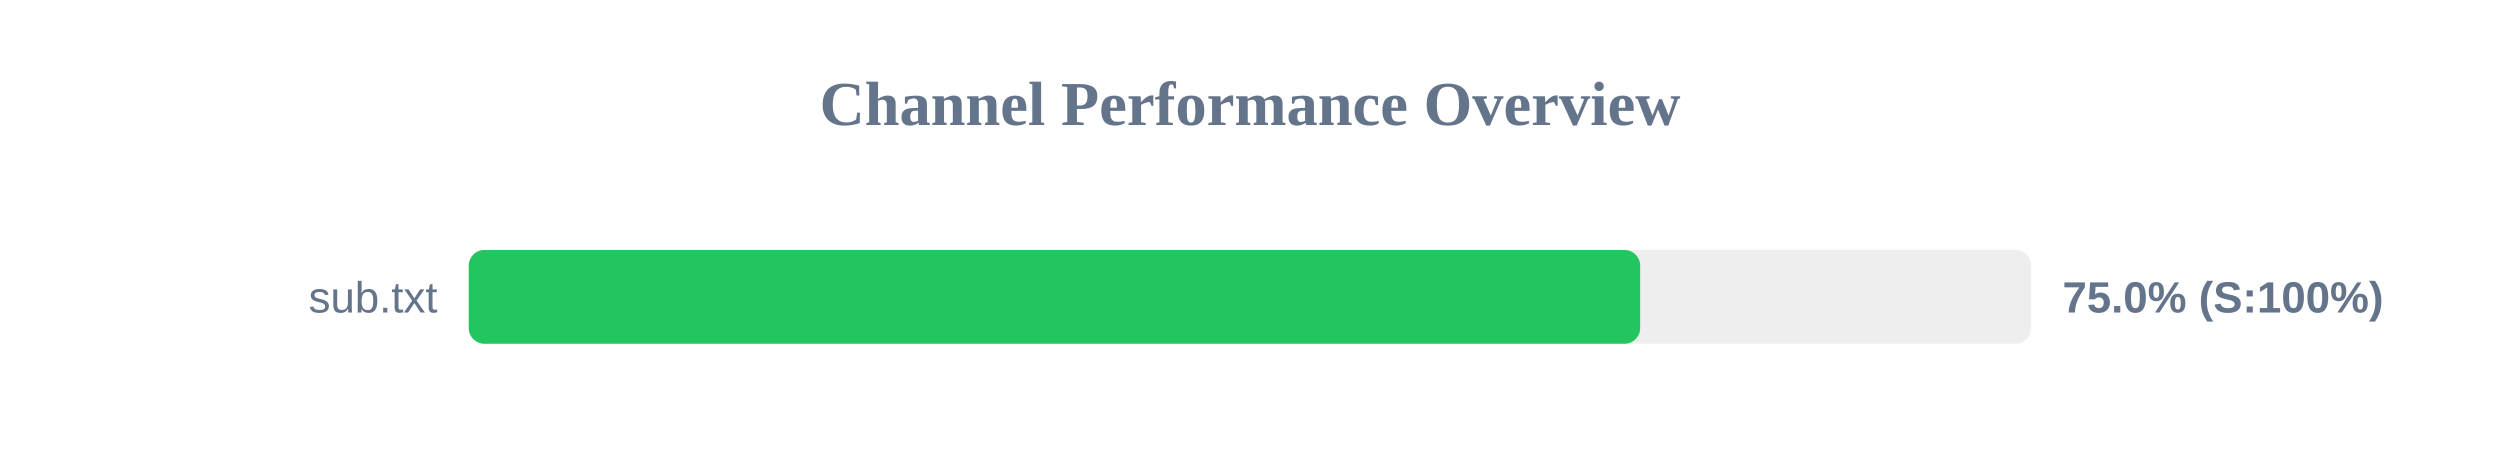
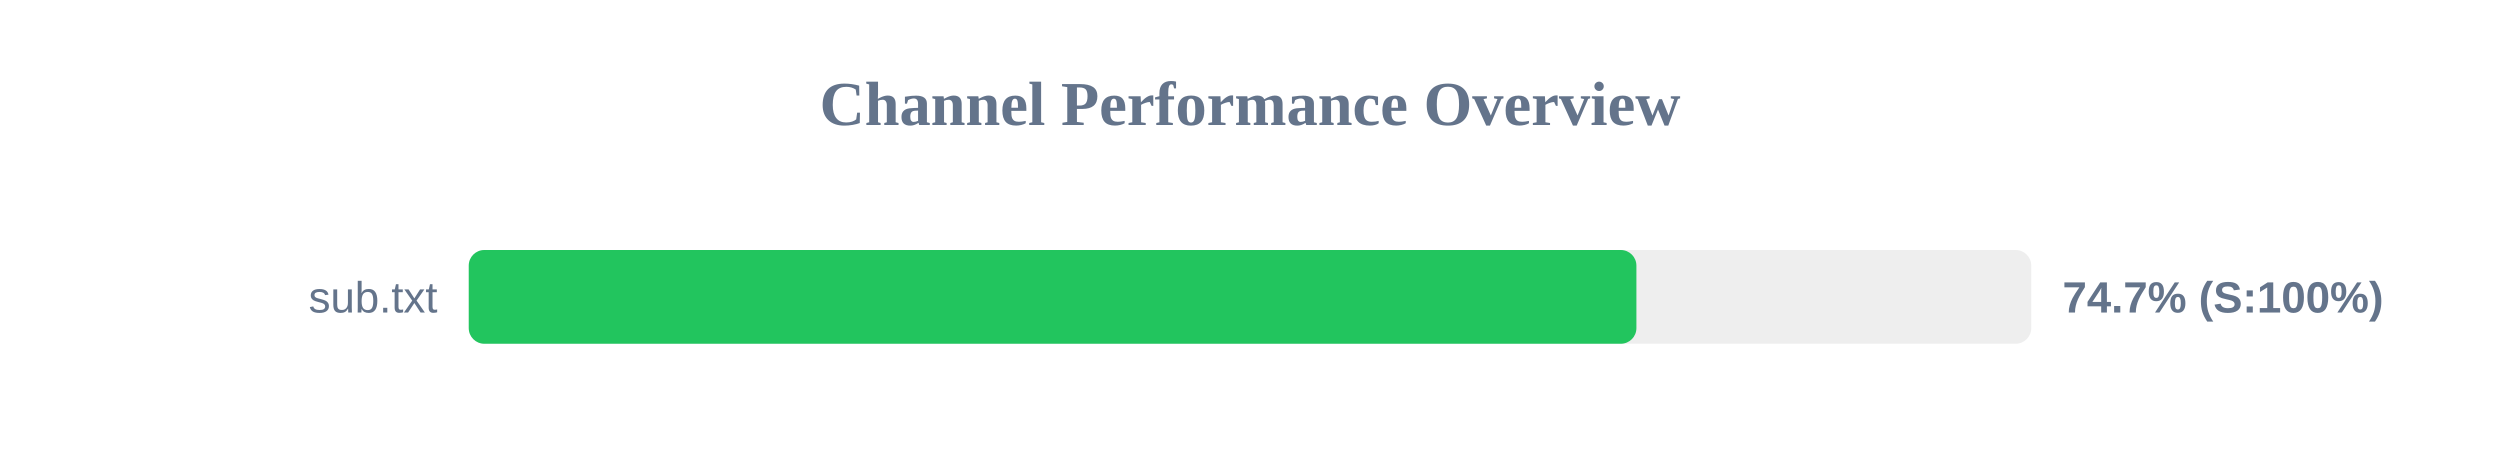
<svg xmlns="http://www.w3.org/2000/svg" width="800" height="150" version="1.1">
  <style>
        .row { font: 14px Arial; fill: #64748b; }
        .score { font: bold 14px Arial; fill: #64748b; }
    </style>
  <text x="400" y="40" text-anchor="middle" font-size="20px" font-weight="bold" fill="#64748b">Channel Performance Overview</text>
  <rect x="150" y="80" width="500" height="30" fill="#eee" rx="5" />
-   <rect x="150" y="80" width="374.85" height="30" fill="#22c55e" rx="5" />
+   <rect x="150" y="80" width="373.65" height="30" fill="#22c55e" rx="5" />
  <text x="140" y="100" text-anchor="end" class="row">sub.txt</text>
-   <text x="660" y="100" text-anchor="start" class="score">75.0% (S:100%)</text>
+   <text x="660" y="100" text-anchor="start" class="score">74.7% (S:100%)</text>
</svg>
